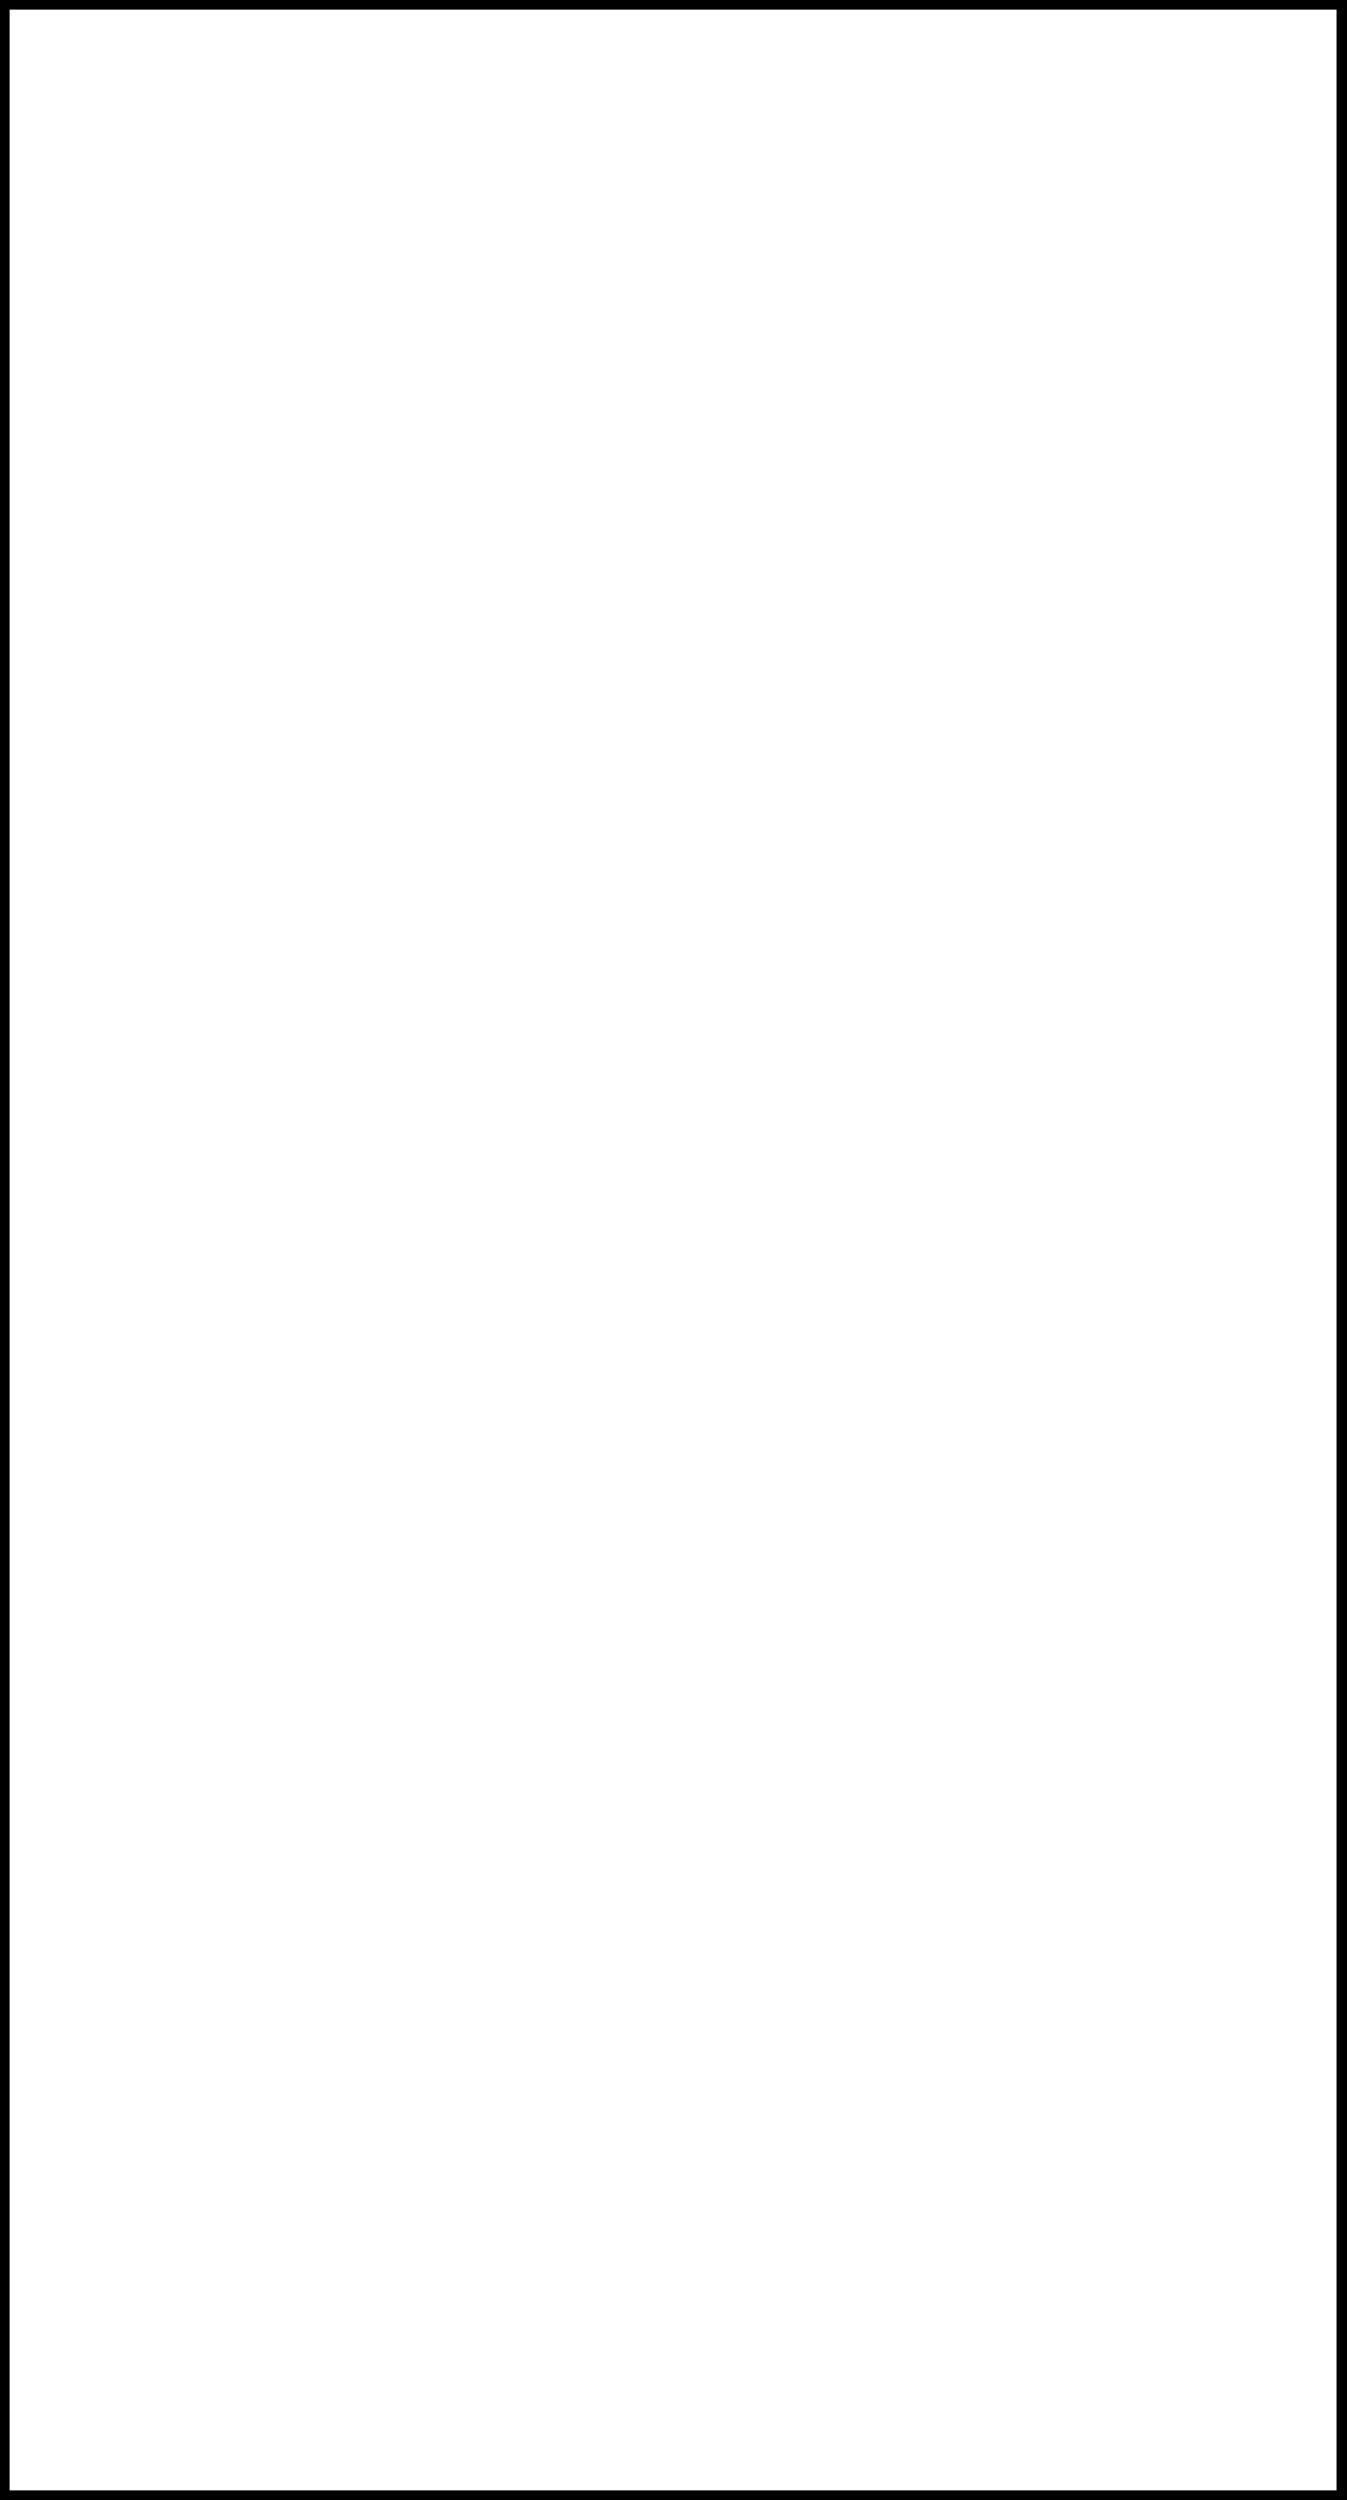
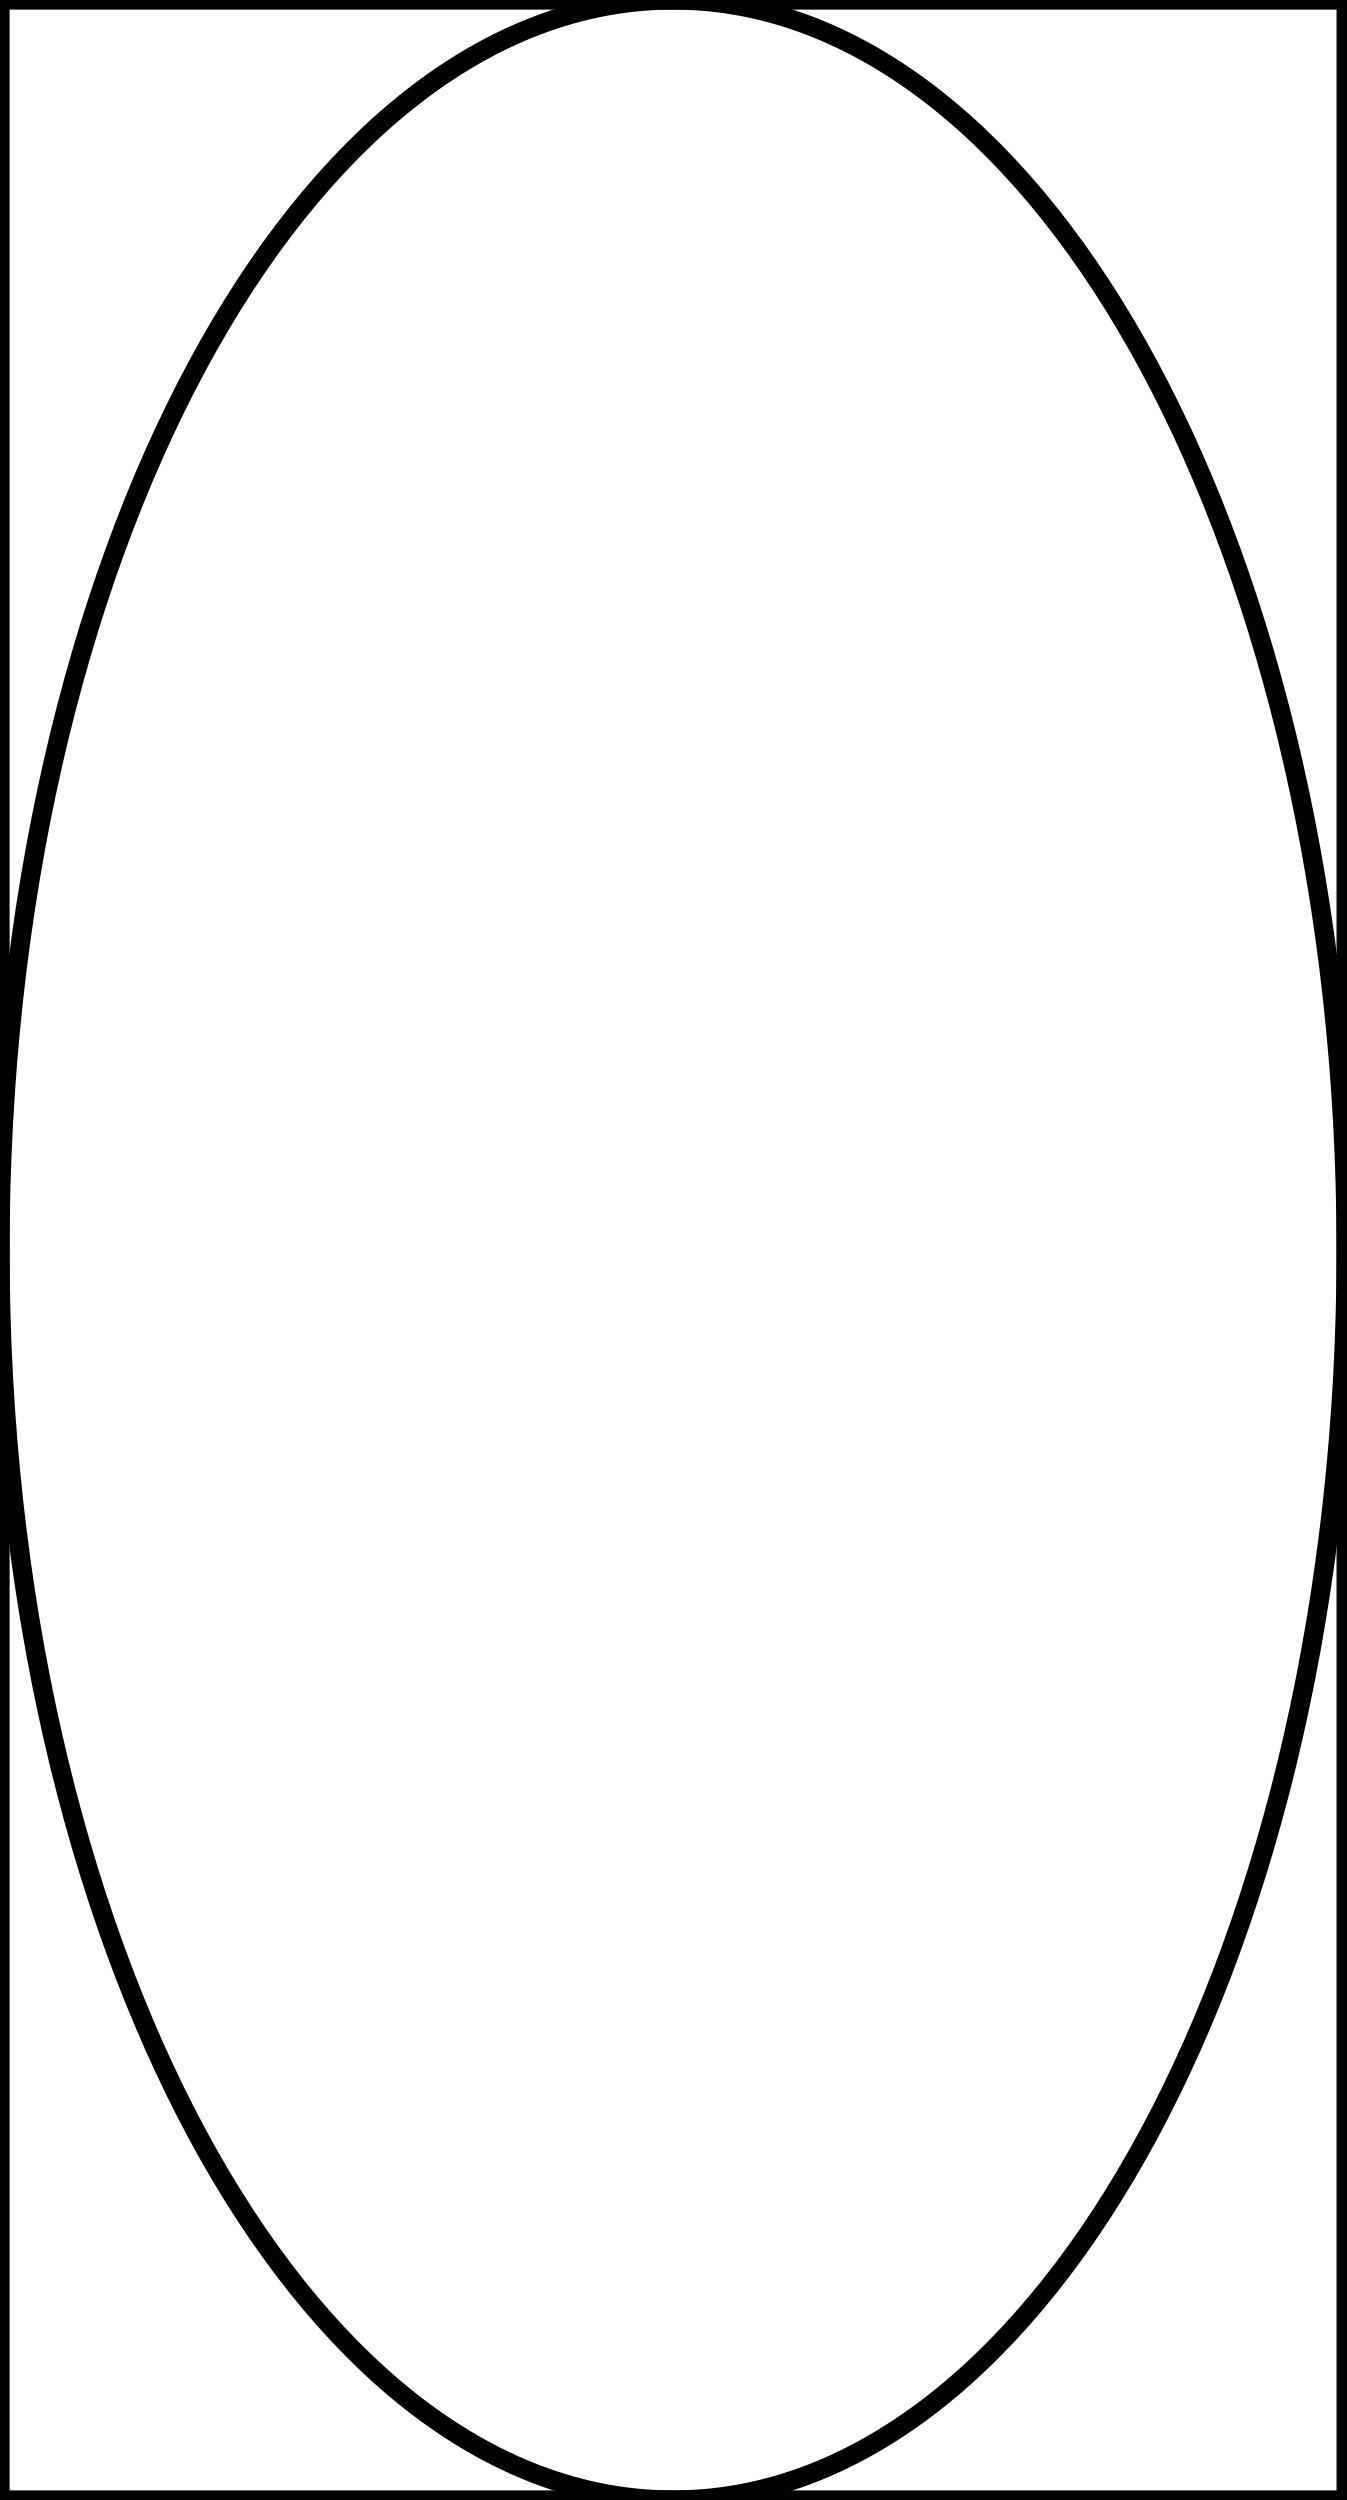
<svg xmlns="http://www.w3.org/2000/svg" width="70" height="130">
-   <rect width="100%" height="100%" fill="none" stroke="black" />
+   <rect x="0%" y="0%" width="100%" height="100%" fill="none" stroke="black" />
+   <ellipse cx="50%" cy="50%" rx="50%" ry="50%" fill="none" stroke="black" />
</svg>
